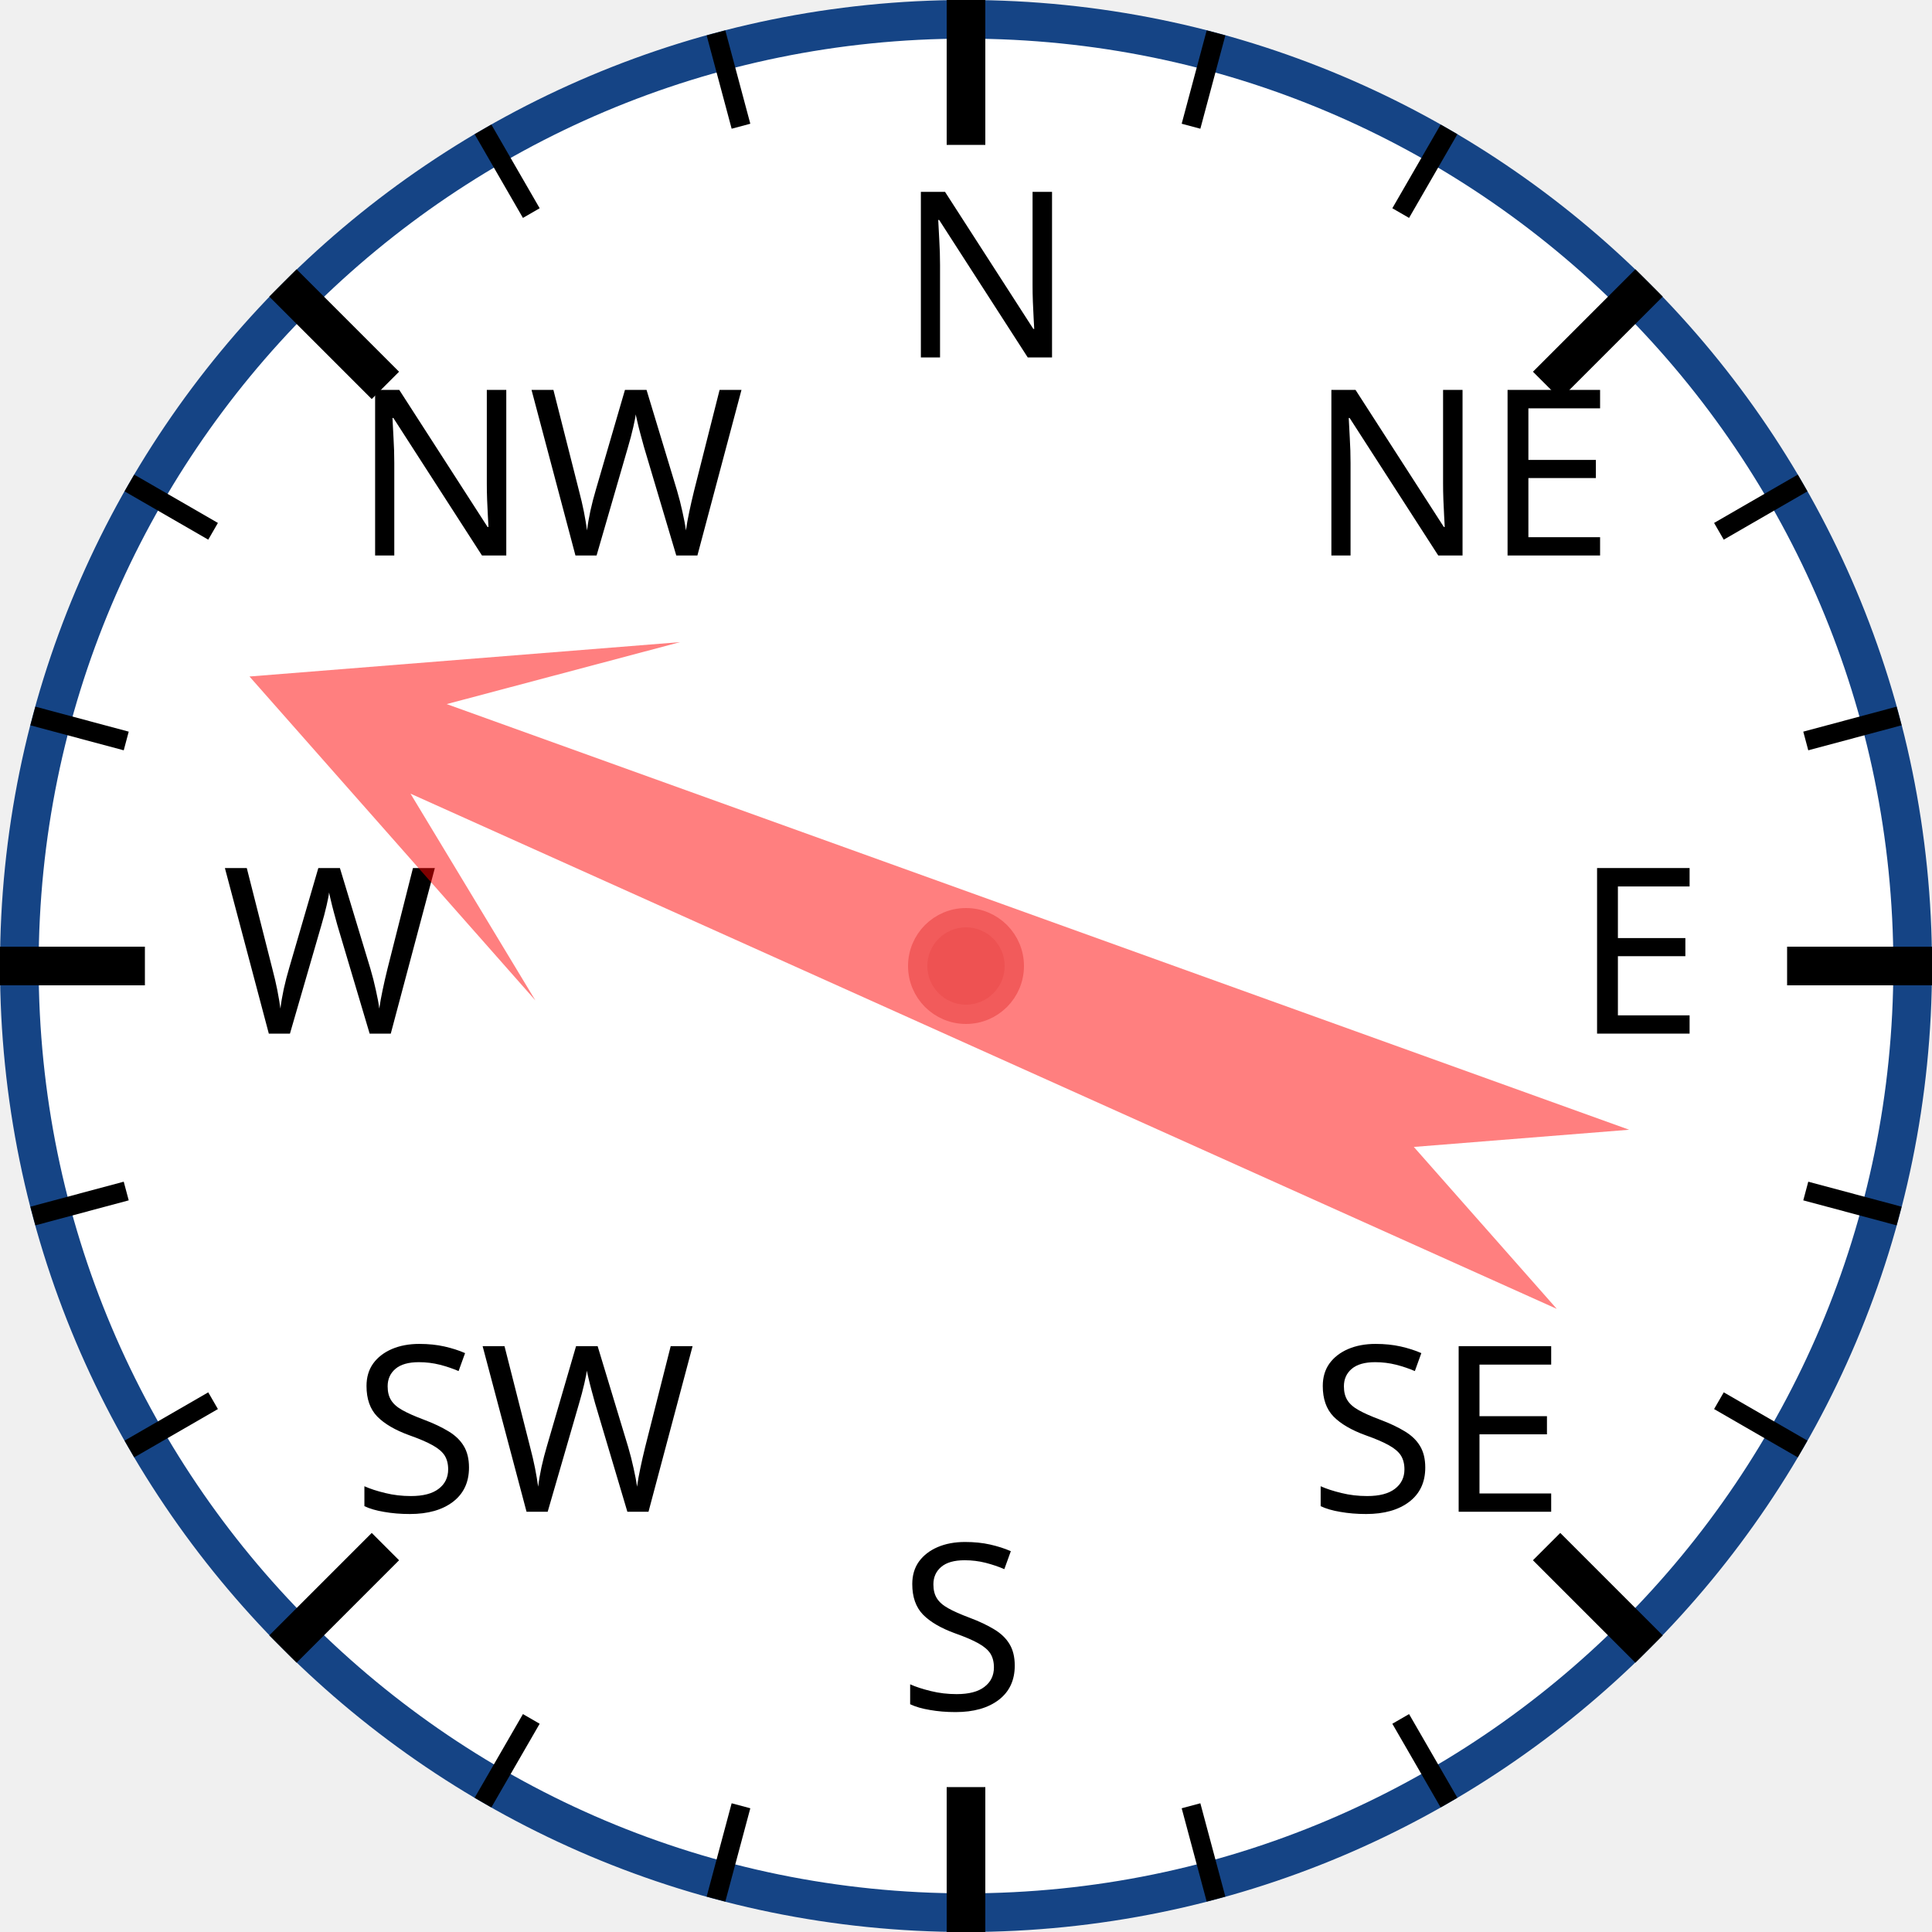
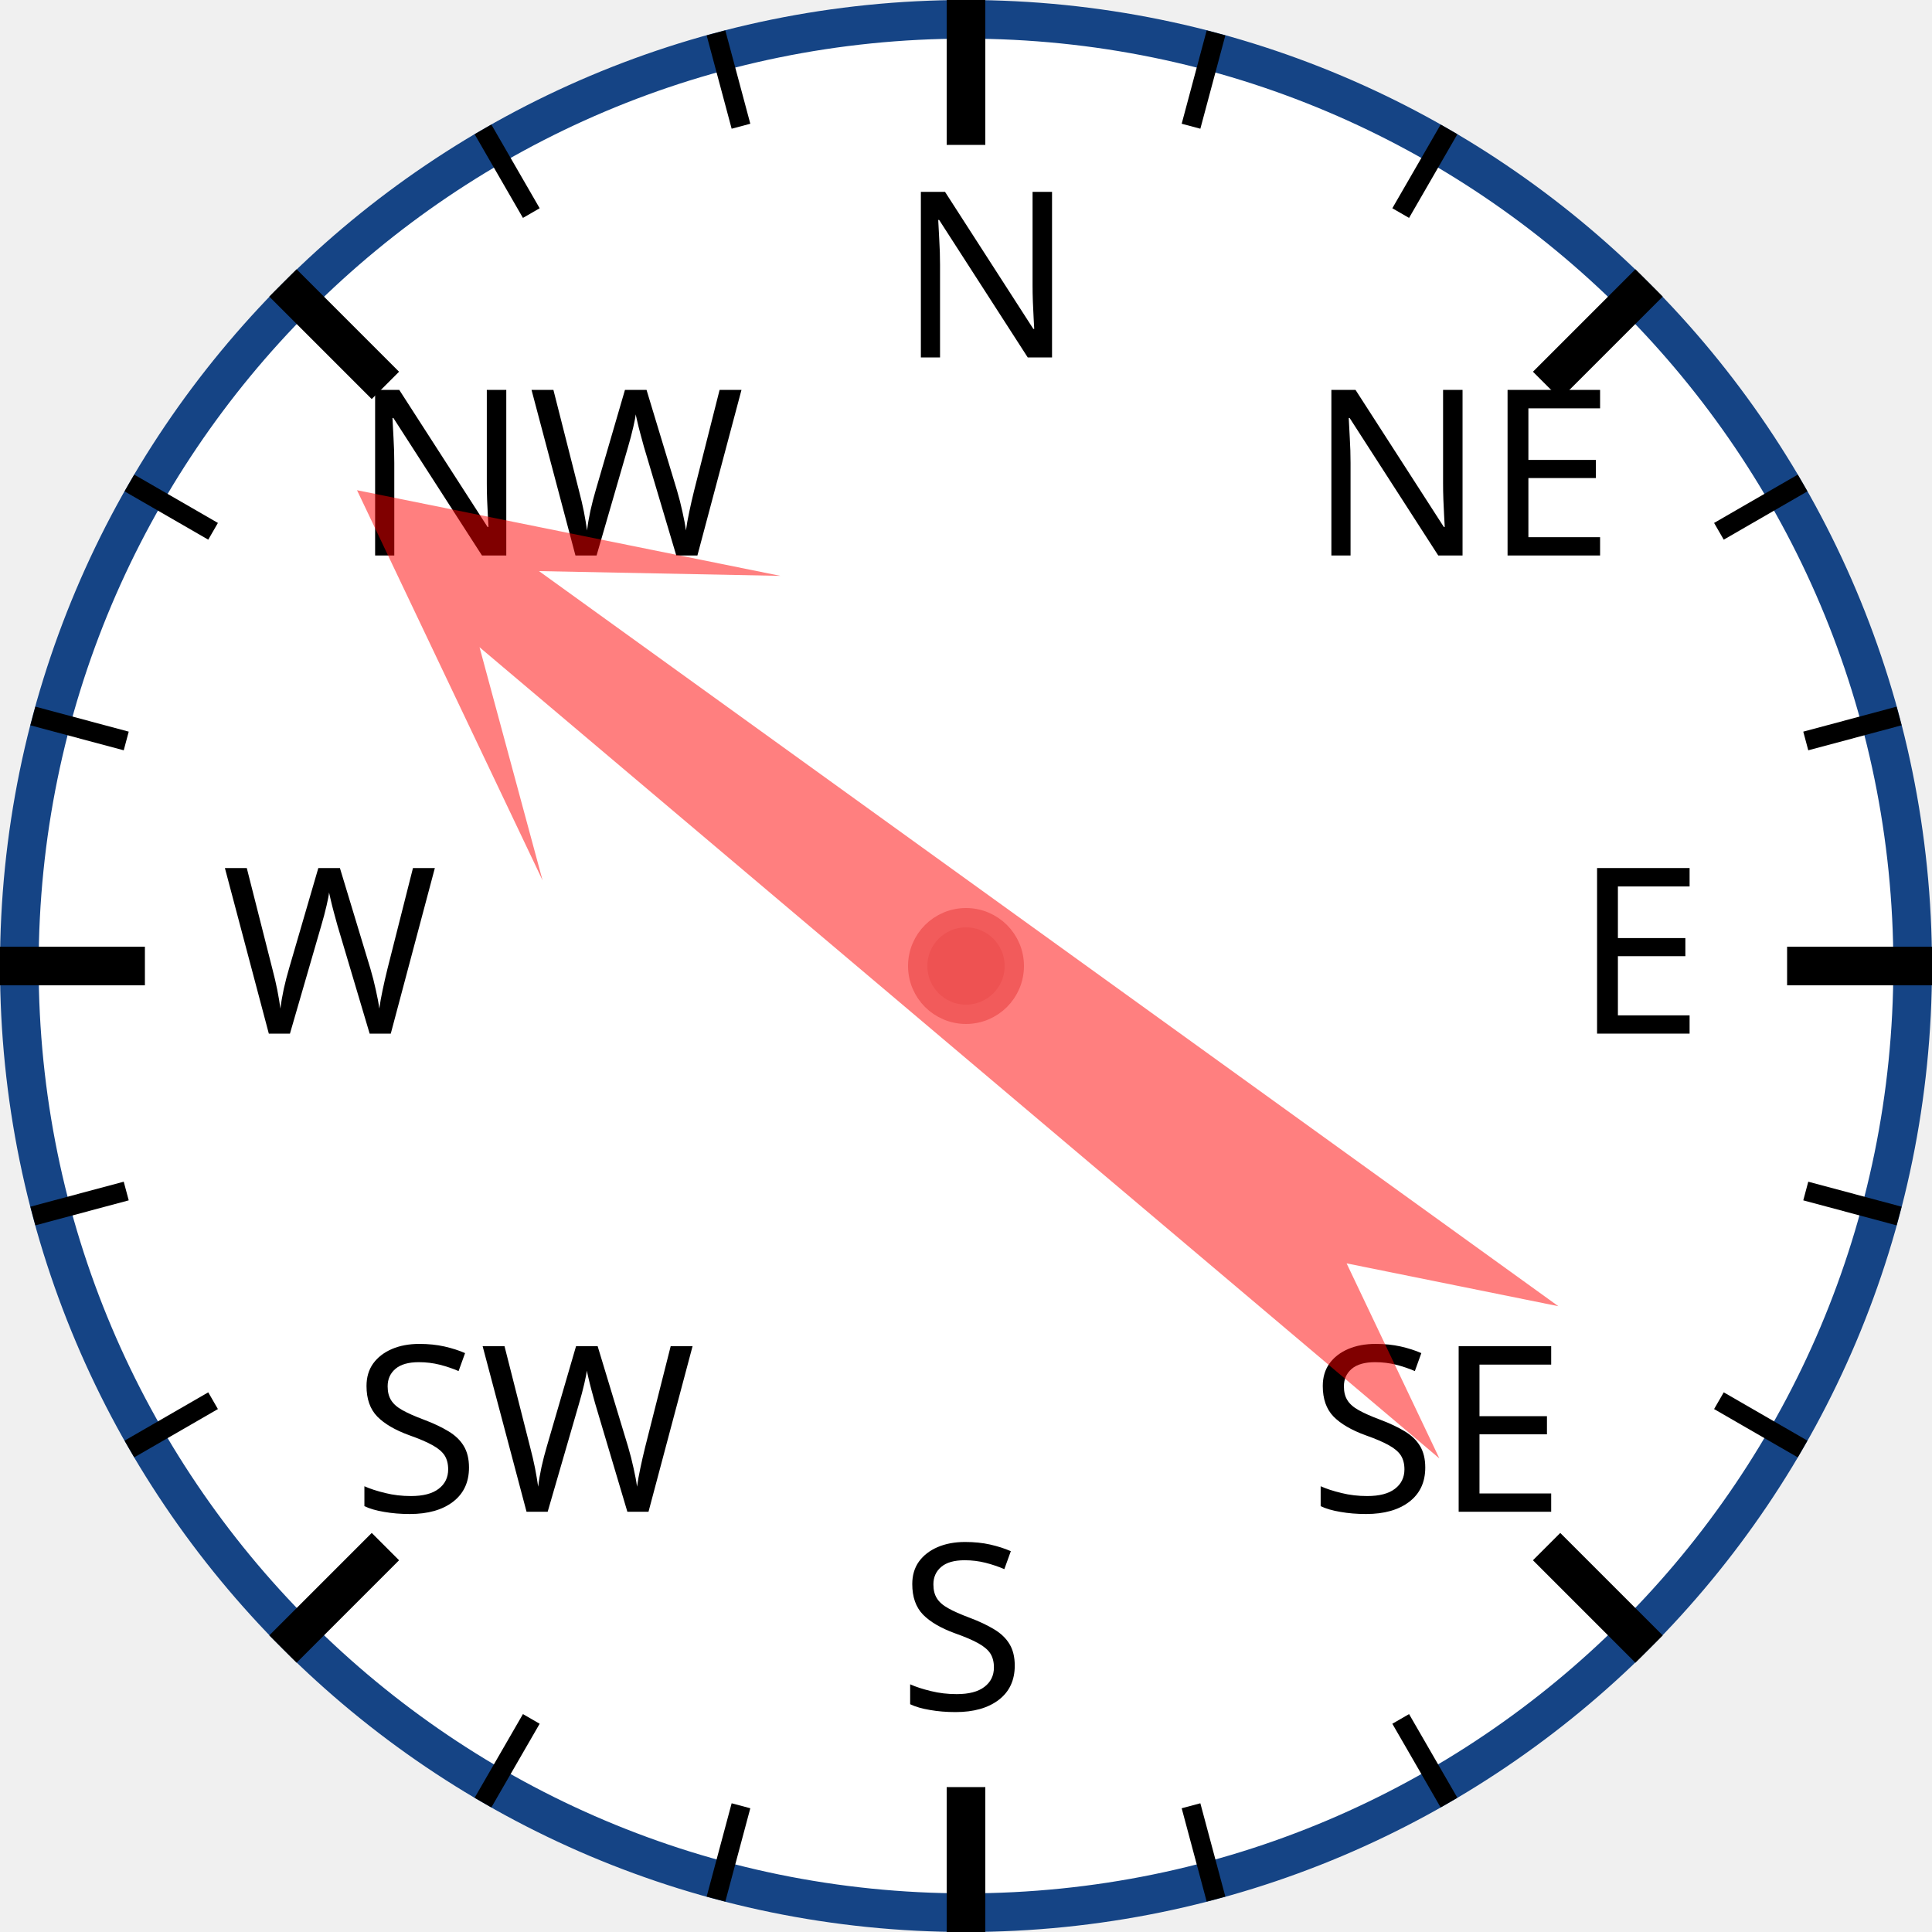
<svg xmlns="http://www.w3.org/2000/svg" width="120px" height="120px" viewBox="0 0 200 200">
  <circle cx="100" cy="100" r="98" style="fill: white; stroke: #154485; stroke-width: 4;" />
  <text x="93.0" y="37.0" style="font-family: sans-serif; font-size: 18pt;">N</text>
  <line x1="100.0" y1="0.0" x2="100.0" y2="15.0" style="stroke: black; stroke-width: 4;" />
  <line x1="74.118" y1="3.407" x2="76.706" y2="13.067" style="stroke: black; stroke-width: 2;" />
  <line x1="50" y1="13.397" x2="55" y2="22.058" style="stroke: black; stroke-width: 2;" />
  <text x="36.503" y="57.503" style="font-family: sans-serif; font-size: 18pt;">NW</text>
  <line x1="29.289" y1="29.289" x2="39.896" y2="39.896" style="stroke: black; stroke-width: 4;" />
  <line x1="13.397" y1="50" x2="22.058" y2="55" style="stroke: black; stroke-width: 2;" />
  <line x1="3.407" y1="74.118" x2="13.067" y2="76.706" style="stroke: black; stroke-width: 2;" />
  <text x="23.0" y="107.0" style="font-family: sans-serif; font-size: 18pt;">W</text>
  <line x1="0.0" y1="100.0" x2="15.0" y2="100.0" style="stroke: black; stroke-width: 4;" />
  <line x1="3.407" y1="125.882" x2="13.067" y2="123.294" style="stroke: black; stroke-width: 2;" />
  <line x1="13.397" y1="150" x2="22.058" y2="145" style="stroke: black; stroke-width: 2;" />
  <text x="36.503" y="156.497" style="font-family: sans-serif; font-size: 18pt;">SW</text>
  <line x1="29.289" y1="170.711" x2="39.896" y2="160.104" style="stroke: black; stroke-width: 4;" />
  <line x1="50" y1="186.603" x2="55" y2="177.942" style="stroke: black; stroke-width: 2;" />
  <line x1="74.118" y1="196.593" x2="76.706" y2="186.933" style="stroke: black; stroke-width: 2;" />
  <text x="93" y="177.0" style="font-family: sans-serif; font-size: 18pt;">S</text>
  <line x1="100" y1="200.0" x2="100" y2="185.0" style="stroke: black; stroke-width: 4;" />
  <line x1="125.882" y1="196.593" x2="123.294" y2="186.933" style="stroke: black; stroke-width: 2;" />
  <line x1="150.0" y1="186.603" x2="145.0" y2="177.942" style="stroke: black; stroke-width: 2;" />
  <text x="135.497" y="156.497" style="font-family: sans-serif; font-size: 18pt;">SE</text>
  <line x1="170.711" y1="170.711" x2="160.104" y2="160.104" style="stroke: black; stroke-width: 4;" />
  <line x1="186.603" y1="150" x2="177.942" y2="145" style="stroke: black; stroke-width: 2;" />
  <line x1="196.593" y1="125.882" x2="186.933" y2="123.294" style="stroke: black; stroke-width: 2;" />
  <text x="163.0" y="107" style="font-family: sans-serif; font-size: 18pt;">E</text>
  <line x1="200.0" y1="100" x2="185.0" y2="100" style="stroke: black; stroke-width: 4;" />
  <line x1="196.593" y1="74.118" x2="186.933" y2="76.706" style="stroke: black; stroke-width: 2;" />
  <line x1="186.603" y1="50" x2="177.942" y2="55" style="stroke: black; stroke-width: 2;" />
  <text x="135.497" y="57.503" style="font-family: sans-serif; font-size: 18pt;">NE</text>
  <line x1="170.711" y1="29.289" x2="160.104" y2="39.896" style="stroke: black; stroke-width: 4;" />
  <line x1="150" y1="13.397" x2="145" y2="22.058" style="stroke: black; stroke-width: 2;" />
  <line x1="125.882" y1="3.407" x2="123.294" y2="13.067" style="stroke: black; stroke-width: 2;" />
-   <polygon points="100 20 120 60 105 40 110 170 100 150 90 170 95 40 80 60" style="fill: red; fill-opacity: 0.5;" transform="rotate(292,100,100)" />
+   <polygon points="100 20 120 60 105 40 110 170 100 150 90 170 95 40 80 60" style="fill: red; fill-opacity: 0.5;" transform="rotate(308,100,100)" />
  <circle cx="100" cy="100" r="5" style="fill: #EE5252; stroke: #F25B5B; stroke-width: 2;" />
</svg>
